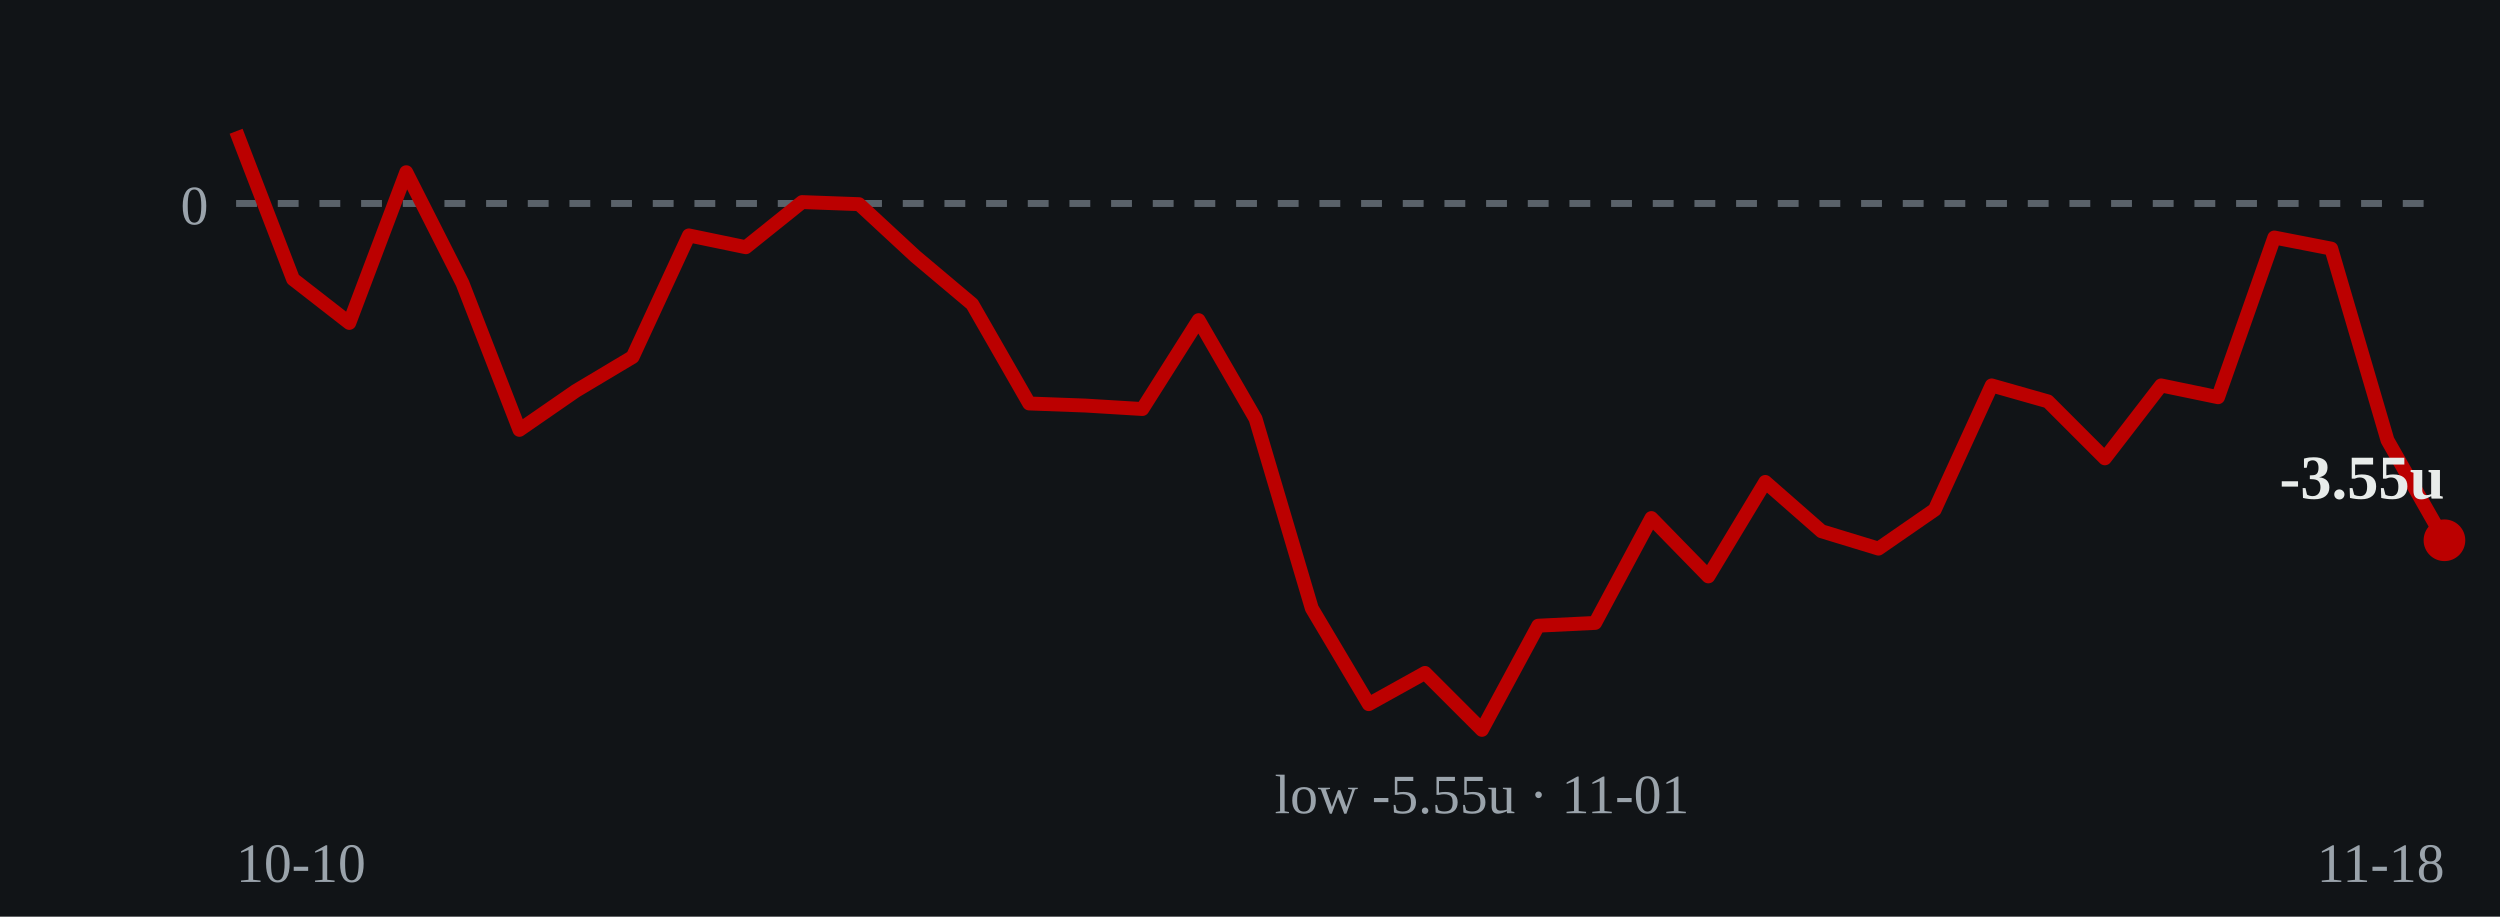
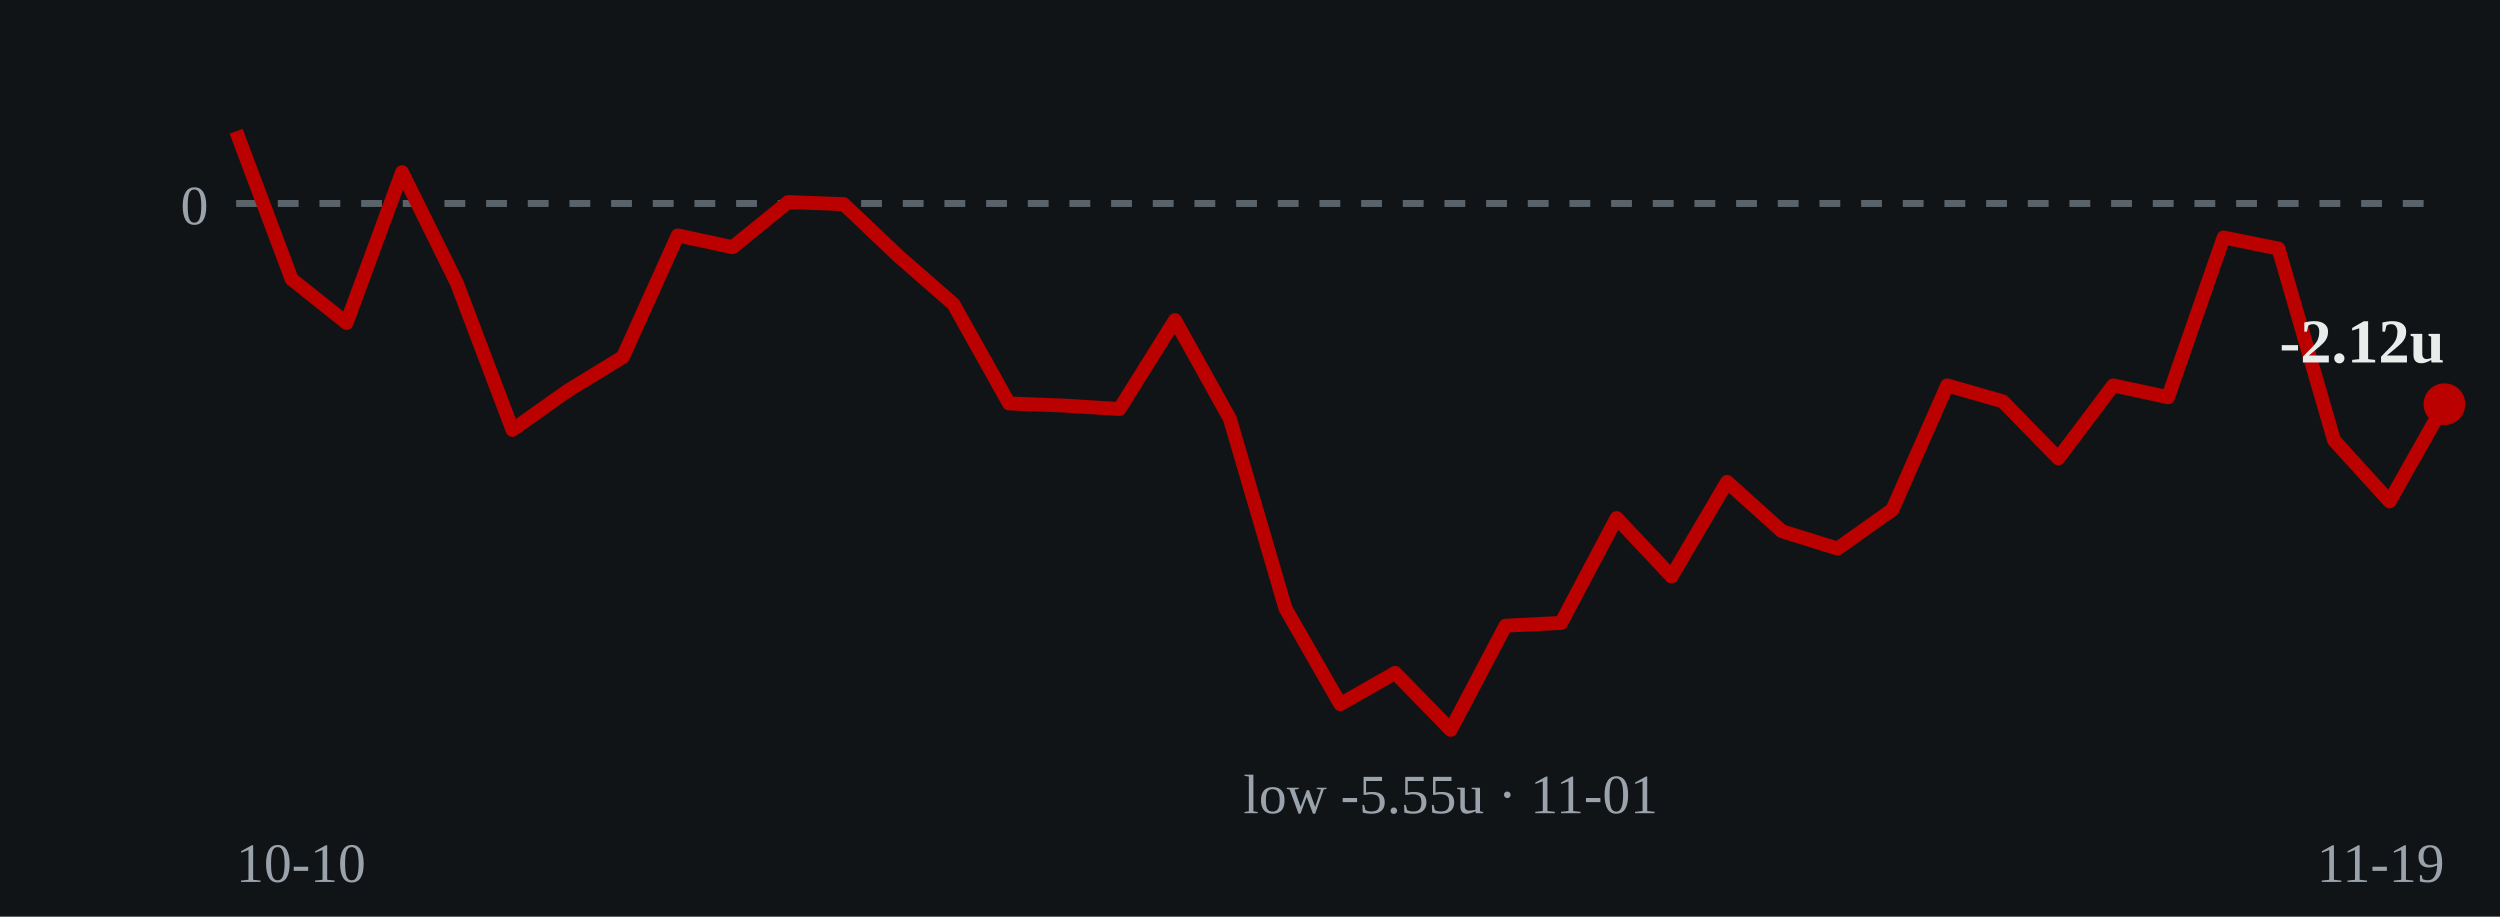
- <svg xmlns="http://www.w3.org/2000/svg" viewBox="0 0 360 132" role="img" aria-label="Cumulative units over time: ends at -3.55 units on 2026-11-18">
+ <svg xmlns="http://www.w3.org/2000/svg" viewBox="0 0 360 132" role="img" aria-label="Cumulative units over time: ends at -2.12 units on 2026-11-19">
  <rect width="360" height="132" fill="#111417" />
  <line x1="34" y1="29.3" x2="352" y2="29.3" stroke="#5a626a" stroke-width="1" stroke-dasharray="3 3" />
  <text x="30" y="32.3" fill="#9aa3ab" font-size="8" text-anchor="end">0</text>
-   <polyline points="34.0,18.9 42.2,40.2 50.3,46.5 58.5,24.8 66.6,40.8 74.8,61.9 82.9,56.3 91.1,51.4 99.2,33.9 107.4,35.6 115.5,29.1 123.7,29.4 131.8,36.9 140.0,43.8 148.2,58.1 156.3,58.4 164.5,58.9 172.6,46.1 180.8,60.3 188.9,87.6 197.1,101.4 205.2,96.9 213.4,105.1 221.5,90.1 229.7,89.7 237.8,74.6 246.0,83.0 254.2,69.4 262.3,76.5 270.5,79.0 278.6,73.4 286.8,55.5 294.9,57.8 303.1,66.0 311.2,55.5 319.4,57.2 327.5,34.2 335.7,35.8 343.8,63.4 352.0,77.8" fill="none" stroke="#bb0000" stroke-width="2" stroke-linejoin="round" />
-   <circle cx="352.0" cy="77.8" r="3" fill="#bb0000" />
-   <text x="352.0" y="71.8" fill="#e8ecea" font-size="9" font-weight="bold" text-anchor="end">-3.55u</text>
-   <text x="213.4" y="117.1" fill="#9aa3ab" font-size="8" text-anchor="middle">low -5.55u · 11-01</text>
+   <polyline points="34.0,18.9 42.0,40.2 49.9,46.5 57.9,24.8 65.8,40.8 73.8,61.9 81.7,56.3 89.7,51.4 97.6,33.9 105.5,35.6 113.5,29.1 121.5,29.4 129.4,36.9 137.3,43.8 145.3,58.1 153.2,58.4 161.2,58.9 169.2,46.1 177.1,60.3 185.1,87.6 193.0,101.4 200.9,96.9 208.9,105.1 216.8,90.1 224.8,89.7 232.8,74.6 240.7,83.0 248.7,69.4 256.6,76.5 264.6,79.0 272.5,73.4 280.4,55.5 288.4,57.8 296.4,66.0 304.3,55.5 312.2,57.2 320.2,34.2 328.1,35.8 336.1,63.4 344.1,72.2 352.0,58.2" fill="none" stroke="#bb0000" stroke-width="2" stroke-linejoin="round" />
+   <circle cx="352.0" cy="58.2" r="3" fill="#bb0000" />
+   <text x="352.0" y="52.2" fill="#e8ecea" font-size="9" font-weight="bold" text-anchor="end">-2.12u</text>
+   <text x="208.9" y="117.1" fill="#9aa3ab" font-size="8" text-anchor="middle">low -5.55u · 11-01</text>
  <text x="34" y="127" fill="#9aa3ab" font-size="8">10-10</text>
-   <text x="352" y="127" fill="#9aa3ab" font-size="8" text-anchor="end">11-18</text>
+   <text x="352" y="127" fill="#9aa3ab" font-size="8" text-anchor="end">11-19</text>
</svg>
